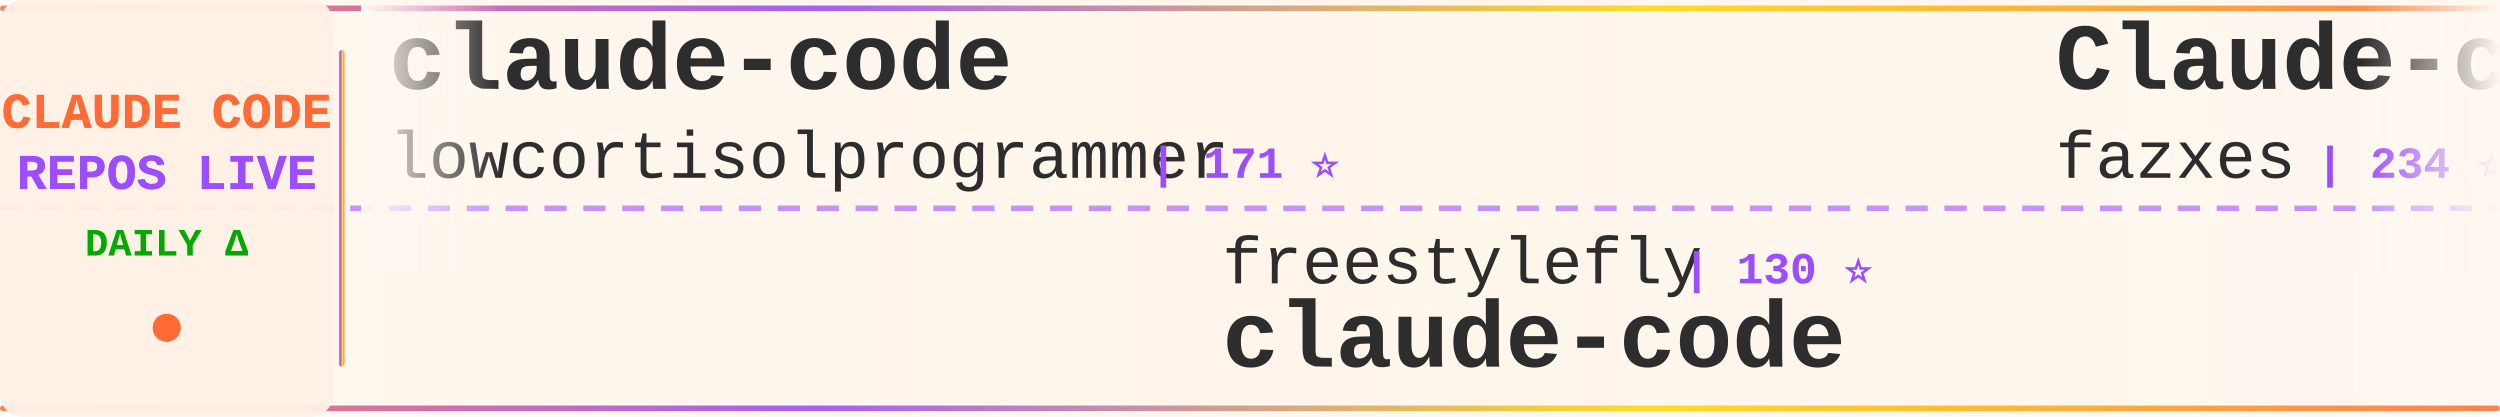
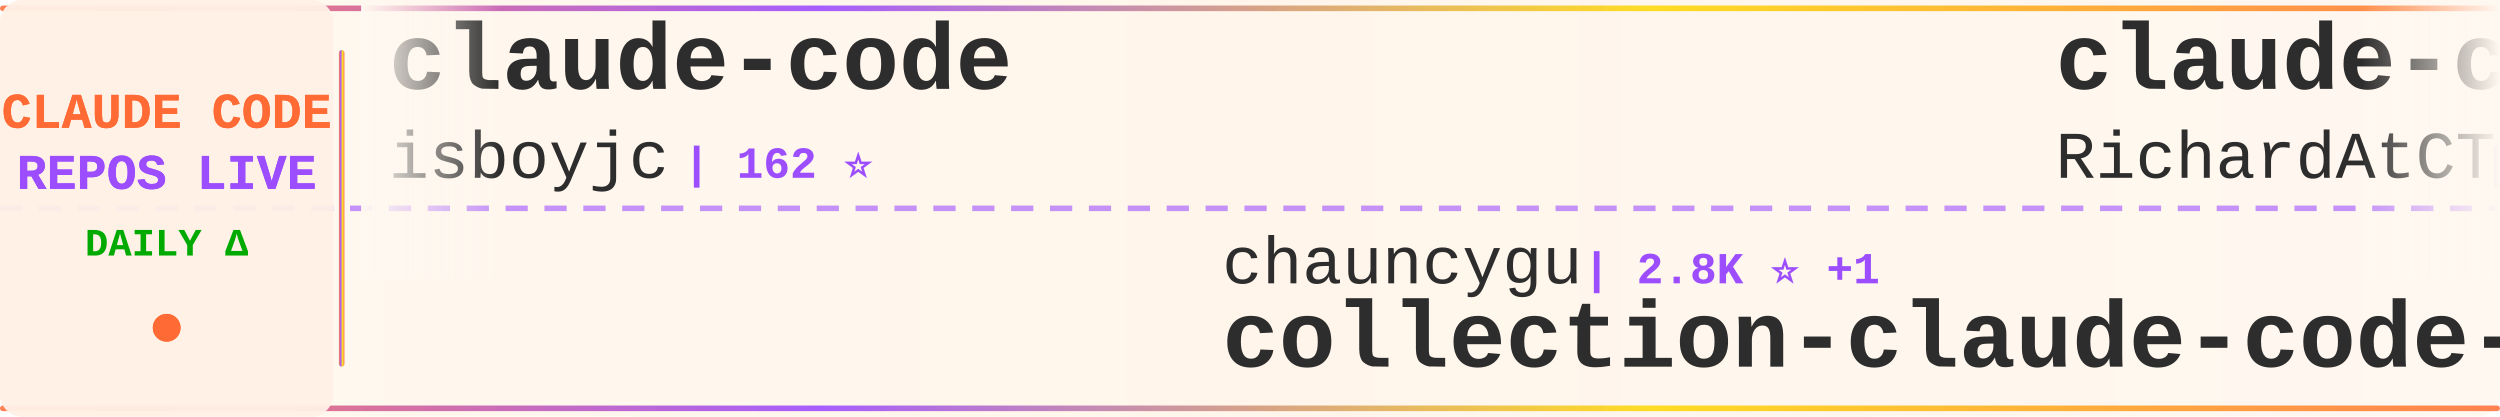
<svg xmlns="http://www.w3.org/2000/svg" width="900" height="150">
  <defs>
    <linearGradient id="tickerBg" x1="0%" y1="0%" x2="100%" y2="0%">
      <stop offset="0%" style="stop-color:#fff8f0;stop-opacity:0.98" />
      <stop offset="50%" style="stop-color:#fff5eb;stop-opacity:1" />
      <stop offset="100%" style="stop-color:#fff8f0;stop-opacity:0.98" />
    </linearGradient>
    <linearGradient id="borderGrad" x1="0%" y1="0%" x2="100%" y2="0%">
      <stop offset="0%" style="stop-color:#FF6B35;stop-opacity:0.85">
        <animate attributeName="stop-opacity" values="0.85;1;0.85" dur="2s" repeatCount="indefinite" />
      </stop>
      <stop offset="33%" style="stop-color:#9C4EFF;stop-opacity:0.9">
        <animate attributeName="stop-opacity" values="0.9;1;0.9" dur="2.2s" repeatCount="indefinite" />
      </stop>
      <stop offset="66%" style="stop-color:#FFD700;stop-opacity:0.85">
        <animate attributeName="stop-opacity" values="0.85;1;0.85" dur="1.8s" repeatCount="indefinite" />
      </stop>
      <stop offset="100%" style="stop-color:#FF6B35;stop-opacity:0.85">
        <animate attributeName="stop-opacity" values="0.85;1;0.85" dur="2s" repeatCount="indefinite" />
      </stop>
    </linearGradient>
    <filter id="textGlow">
      <feGaussianBlur stdDeviation="0.15" result="coloredBlur" />
      <feMerge>
        <feMergeNode in="coloredBlur" />
        <feMergeNode in="SourceGraphic" />
      </feMerge>
    </filter>
    <filter id="metricGlow">
      <feGaussianBlur stdDeviation="0.2" result="coloredBlur" />
      <feMerge>
        <feMergeNode in="coloredBlur" />
        <feMergeNode in="SourceGraphic" />
      </feMerge>
    </filter>
    <linearGradient id="leftFade" x1="0%" y1="0%" x2="100%" y2="0%">
      <stop offset="0%" style="stop-color:#fff8f0;stop-opacity:1" />
      <stop offset="100%" style="stop-color:#fff8f0;stop-opacity:0" />
    </linearGradient>
    <linearGradient id="rightFade" x1="0%" y1="0%" x2="100%" y2="0%">
      <stop offset="0%" style="stop-color:#fff8f0;stop-opacity:0" />
      <stop offset="100%" style="stop-color:#fff8f0;stop-opacity:1" />
    </linearGradient>
  </defs>
  <rect width="900" height="150" fill="url(#tickerBg)" rx="8" />
  <rect x="0" y="2" width="900" height="2" fill="url(#borderGrad)" rx="1" />
  <rect x="0" y="146" width="900" height="2" fill="url(#borderGrad)" rx="1" />
  <line x1="0" y1="75" x2="900" y2="75" stroke="#9C4EFF" stroke-width="2" stroke-dasharray="8 6" opacity="0.6" />
  <rect x="0" y="0" width="120" height="150" fill="#fff0e6" opacity="0.95" rx="8" />
  <text x="60" y="46" font-family="'Courier New', monospace" font-size="18" font-weight="bold" fill="#FF6B35" text-anchor="middle" filter="url(#textGlow)">
    CLAUDE CODE
  </text>
  <text x="60" y="68" font-family="'Courier New', monospace" font-size="18" font-weight="bold" fill="#9C4EFF" text-anchor="middle" filter="url(#textGlow)">
    REPOS LIVE
  </text>
  <text x="60" y="92" font-family="'Courier New', monospace" font-size="14" font-weight="bold" fill="#00aa00" text-anchor="middle">
    DAILY Δ
  </text>
  <circle cx="60" cy="118" r="5" fill="#FF6B35" filter="url(#metricGlow)">
    <animate attributeName="r" values="4;6;4" dur="1.5s" repeatCount="indefinite" />
    <animate attributeName="opacity" values="0.6;1;0.6" dur="1.5s" repeatCount="indefinite" />
  </circle>
  <rect x="122" y="18" width="2" height="114" fill="url(#borderGrad)" rx="1" />
  <clipPath id="tickerClip">
    <rect x="130" y="0" width="770" height="150" />
  </clipPath>
  <g clip-path="url(#tickerClip)">
    <g id="tickerItems">
      <animateTransform attributeName="transform" attributeType="XML" type="translate" from="0 0" to="-3000 0" dur="54s" repeatCount="indefinite" />
      <g transform="translate(0, 0)">
        <text x="140" y="32" font-family="'Courier New', monospace" font-size="34" font-weight="bold" fill="#2d2d2d">claude-code</text>
-         <text x="140" y="64" font-family="'Courier New', monospace" font-size="24" font-weight="normal" fill="#2d2d2d" opacity="1.0">lowcortisolprogrammer</text>
-         <text x="414" y="64" font-family="'Courier New', monospace" font-size="16" font-weight="bold" fill="#9C4EFF"> | 171 ⭐</text>
+         <text x="140" y="64" font-family="'Courier New', monospace" font-size="24" font-weight="normal" fill="#2d2d2d" opacity="1.0">isboyjc</text>
+         <text x="246" y="64" font-family="'Courier New', monospace" font-size="16" font-weight="bold" fill="#9C4EFF"> | 162 ⭐</text>
      </g>
      <g transform="translate(300, 0)">
-         <text x="140" y="102" font-family="'Courier New', monospace" font-size="24" font-weight="normal" fill="#2d2d2d" opacity="1.0">freestylefly</text>
-         <text x="306" y="102" font-family="'Courier New', monospace" font-size="16" font-weight="bold" fill="#9C4EFF"> | 130 ⭐</text>
-         <text x="140" y="132" font-family="'Courier New', monospace" font-size="34" font-weight="bold" fill="#2d2d2d">claude-code</text>
+         <text x="140" y="102" font-family="'Courier New', monospace" font-size="24" font-weight="normal" fill="#2d2d2d" opacity="1.0">chauncygu</text>
+         <text x="270" y="102" font-family="'Courier New', monospace" font-size="16" font-weight="bold" fill="#9C4EFF"> | 2.8K ⭐ +1</text>
+         <text x="140" y="132" font-family="'Courier New', monospace" font-size="34" font-weight="bold" fill="#2d2d2d">collection-claude-code-s...</text>
      </g>
      <g transform="translate(600, 0)">
-         <text x="140" y="32" font-family="'Courier New', monospace" font-size="34" font-weight="bold" fill="#2d2d2d">Claude-code</text>
-         <text x="140" y="64" font-family="'Courier New', monospace" font-size="24" font-weight="normal" fill="#2d2d2d" opacity="1.0">fazxes</text>
-         <text x="234" y="64" font-family="'Courier New', monospace" font-size="16" font-weight="bold" fill="#9C4EFF"> | 234 ⭐</text>
+         <text x="140" y="32" font-family="'Courier New', monospace" font-size="34" font-weight="bold" fill="#2d2d2d">claude-code-telegram</text>
+         <text x="140" y="64" font-family="'Courier New', monospace" font-size="24" font-weight="normal" fill="#2d2d2d" opacity="1.0">RichardAtCT</text>
+         <text x="294" y="64" font-family="'Courier New', monospace" font-size="16" font-weight="bold" fill="#9C4EFF"> | 2.8K ⭐</text>
      </g>
      <g transform="translate(900, 0)">
-         <text x="140" y="102" font-family="'Courier New', monospace" font-size="24" font-weight="normal" fill="#2d2d2d" opacity="1.0">pengchengneo</text>
-         <text x="306" y="102" font-family="'Courier New', monospace" font-size="16" font-weight="bold" fill="#9C4EFF"> | 1.8K ⭐</text>
-         <text x="140" y="132" font-family="'Courier New', monospace" font-size="34" font-weight="bold" fill="#2d2d2d">Claude-Code</text>
+         <text x="140" y="102" font-family="'Courier New', monospace" font-size="24" font-weight="normal" fill="#2d2d2d" opacity="1.0">Donchitos</text>
+         <text x="270" y="102" font-family="'Courier New', monospace" font-size="16" font-weight="bold" fill="#9C4EFF"> | 24.8K ⭐ +9</text>
+         <text x="140" y="132" font-family="'Courier New', monospace" font-size="34" font-weight="bold" fill="#2d2d2d">Claude-Code-Game-Studios</text>
      </g>
      <g transform="translate(1200, 0)">
-         <text x="140" y="32" font-family="'Courier New', monospace" font-size="34" font-weight="bold" fill="#2d2d2d">awesome-claude-code-tool...</text>
-         <text x="140" y="64" font-family="'Courier New', monospace" font-size="24" font-weight="normal" fill="#2d2d2d" opacity="1.0">rohitg00</text>
-         <text x="258" y="64" font-family="'Courier New', monospace" font-size="16" font-weight="bold" fill="#9C4EFF"> | 2.6K ⭐ +2</text>
+         <text x="140" y="32" font-family="'Courier New', monospace" font-size="34" font-weight="bold" fill="#2d2d2d">claude-code-security-rev...</text>
+         <text x="140" y="64" font-family="'Courier New', monospace" font-size="24" font-weight="normal" fill="#2d2d2d" opacity="1.0">anthropics</text>
+         <text x="282" y="64" font-family="'Courier New', monospace" font-size="16" font-weight="bold" fill="#9C4EFF"> | 6.2K ⭐ +2</text>
      </g>
      <g transform="translate(1500, 0)">
-         <text x="140" y="102" font-family="'Courier New', monospace" font-size="24" font-weight="normal" fill="#2d2d2d" opacity="1.0">FlorianBruniaux</text>
-         <text x="342" y="102" font-family="'Courier New', monospace" font-size="16" font-weight="bold" fill="#9C4EFF"> | 5.9K ⭐ +3</text>
-         <text x="140" y="132" font-family="'Courier New', monospace" font-size="34" font-weight="bold" fill="#2d2d2d">claude-code-ultimate-gui...</text>
+         <text x="140" y="102" font-family="'Courier New', monospace" font-size="24" font-weight="normal" fill="#2d2d2d" opacity="1.0">sugyan</text>
+         <text x="234" y="102" font-family="'Courier New', monospace" font-size="16" font-weight="bold" fill="#9C4EFF"> | 1.1K ⭐</text>
+         <text x="140" y="132" font-family="'Courier New', monospace" font-size="34" font-weight="bold" fill="#2d2d2d">claude-code-webui</text>
      </g>
      <g transform="translate(1800, 0)">
-         <text x="140" y="32" font-family="'Courier New', monospace" font-size="34" font-weight="bold" fill="#2d2d2d">claude-code</text>
-         <text x="140" y="64" font-family="'Courier New', monospace" font-size="24" font-weight="normal" fill="#2d2d2d" opacity="1.0">jarmuine</text>
-         <text x="258" y="64" font-family="'Courier New', monospace" font-size="16" font-weight="bold" fill="#9C4EFF"> | 2.3K ⭐</text>
+         <text x="140" y="32" font-family="'Courier New', monospace" font-size="34" font-weight="bold" fill="#2d2d2d">claude-code-hub</text>
+         <text x="140" y="64" font-family="'Courier New', monospace" font-size="24" font-weight="normal" fill="#2d2d2d" opacity="1.0">ding113</text>
+         <text x="246" y="64" font-family="'Courier New', monospace" font-size="16" font-weight="bold" fill="#9C4EFF"> | 3.3K ⭐ +3</text>
      </g>
      <g transform="translate(2100, 0)">
-         <text x="140" y="102" font-family="'Courier New', monospace" font-size="24" font-weight="normal" fill="#2d2d2d" opacity="1.0">anthropics</text>
-         <text x="282" y="102" font-family="'Courier New', monospace" font-size="16" font-weight="bold" fill="#9C4EFF"> | 144.0K ⭐ +26</text>
+         <text x="140" y="102" font-family="'Courier New', monospace" font-size="24" font-weight="normal" fill="#2d2d2d" opacity="1.0">mehmoodosman</text>
+         <text x="306" y="102" font-family="'Courier New', monospace" font-size="16" font-weight="bold" fill="#9C4EFF"> | 173 ⭐</text>
        <text x="140" y="132" font-family="'Courier New', monospace" font-size="34" font-weight="bold" fill="#2d2d2d">claude-code</text>
      </g>
      <g transform="translate(2400, 0)">
-         <text x="140" y="32" font-family="'Courier New', monospace" font-size="34" font-weight="bold" fill="#2d2d2d">collection-claude-code-s...</text>
-         <text x="140" y="64" font-family="'Courier New', monospace" font-size="24" font-weight="normal" fill="#2d2d2d" opacity="1.0">chauncygu</text>
-         <text x="270" y="64" font-family="'Courier New', monospace" font-size="16" font-weight="bold" fill="#9C4EFF"> | 2.8K ⭐</text>
+         <text x="140" y="32" font-family="'Courier New', monospace" font-size="34" font-weight="bold" fill="#2d2d2d">claude-code-router</text>
+         <text x="140" y="64" font-family="'Courier New', monospace" font-size="24" font-weight="normal" fill="#2d2d2d" opacity="1.0">musistudio</text>
+         <text x="282" y="64" font-family="'Courier New', monospace" font-size="16" font-weight="bold" fill="#9C4EFF"> | 37.1K ⭐ +9</text>
      </g>
      <g transform="translate(2700, 0)">
-         <text x="140" y="102" font-family="'Courier New', monospace" font-size="24" font-weight="normal" fill="#2d2d2d" opacity="1.0">anthropics</text>
-         <text x="282" y="102" font-family="'Courier New', monospace" font-size="16" font-weight="bold" fill="#9C4EFF"> | 8.8K ⭐ -1</text>
-         <text x="140" y="132" font-family="'Courier New', monospace" font-size="34" font-weight="bold" fill="#2d2d2d">claude-code-action</text>
+         <text x="140" y="102" font-family="'Courier New', monospace" font-size="24" font-weight="normal" fill="#2d2d2d" opacity="1.0">centminmod</text>
+         <text x="282" y="102" font-family="'Courier New', monospace" font-size="16" font-weight="bold" fill="#9C4EFF"> | 2.6K ⭐ +1</text>
+         <text x="140" y="132" font-family="'Courier New', monospace" font-size="34" font-weight="bold" fill="#2d2d2d">my-claude-code-setup</text>
      </g>
      <g transform="translate(3000, 0)">
        <text x="140" y="32" font-family="'Courier New', monospace" font-size="34" font-weight="bold" fill="#2d2d2d">claude-code</text>
-         <text x="140" y="64" font-family="'Courier New', monospace" font-size="24" font-weight="normal" fill="#2d2d2d" opacity="1.0">lowcortisolprogrammer</text>
-         <text x="414" y="64" font-family="'Courier New', monospace" font-size="16" font-weight="bold" fill="#9C4EFF"> | 171 ⭐</text>
+         <text x="140" y="64" font-family="'Courier New', monospace" font-size="24" font-weight="normal" fill="#2d2d2d" opacity="1.0">isboyjc</text>
+         <text x="246" y="64" font-family="'Courier New', monospace" font-size="16" font-weight="bold" fill="#9C4EFF"> | 162 ⭐</text>
      </g>
      <g transform="translate(3300, 0)">
-         <text x="140" y="102" font-family="'Courier New', monospace" font-size="24" font-weight="normal" fill="#2d2d2d" opacity="1.0">freestylefly</text>
-         <text x="306" y="102" font-family="'Courier New', monospace" font-size="16" font-weight="bold" fill="#9C4EFF"> | 130 ⭐</text>
-         <text x="140" y="132" font-family="'Courier New', monospace" font-size="34" font-weight="bold" fill="#2d2d2d">claude-code</text>
+         <text x="140" y="102" font-family="'Courier New', monospace" font-size="24" font-weight="normal" fill="#2d2d2d" opacity="1.0">chauncygu</text>
+         <text x="270" y="102" font-family="'Courier New', monospace" font-size="16" font-weight="bold" fill="#9C4EFF"> | 2.8K ⭐ +1</text>
+         <text x="140" y="132" font-family="'Courier New', monospace" font-size="34" font-weight="bold" fill="#2d2d2d">collection-claude-code-s...</text>
      </g>
      <g transform="translate(3600, 0)">
-         <text x="140" y="32" font-family="'Courier New', monospace" font-size="34" font-weight="bold" fill="#2d2d2d">Claude-code</text>
-         <text x="140" y="64" font-family="'Courier New', monospace" font-size="24" font-weight="normal" fill="#2d2d2d" opacity="1.0">fazxes</text>
-         <text x="234" y="64" font-family="'Courier New', monospace" font-size="16" font-weight="bold" fill="#9C4EFF"> | 234 ⭐</text>
+         <text x="140" y="32" font-family="'Courier New', monospace" font-size="34" font-weight="bold" fill="#2d2d2d">claude-code-telegram</text>
+         <text x="140" y="64" font-family="'Courier New', monospace" font-size="24" font-weight="normal" fill="#2d2d2d" opacity="1.0">RichardAtCT</text>
+         <text x="294" y="64" font-family="'Courier New', monospace" font-size="16" font-weight="bold" fill="#9C4EFF"> | 2.8K ⭐</text>
      </g>
      <g transform="translate(3900, 0)">
-         <text x="140" y="102" font-family="'Courier New', monospace" font-size="24" font-weight="normal" fill="#2d2d2d" opacity="1.0">pengchengneo</text>
-         <text x="306" y="102" font-family="'Courier New', monospace" font-size="16" font-weight="bold" fill="#9C4EFF"> | 1.8K ⭐</text>
-         <text x="140" y="132" font-family="'Courier New', monospace" font-size="34" font-weight="bold" fill="#2d2d2d">Claude-Code</text>
+         <text x="140" y="102" font-family="'Courier New', monospace" font-size="24" font-weight="normal" fill="#2d2d2d" opacity="1.0">Donchitos</text>
+         <text x="270" y="102" font-family="'Courier New', monospace" font-size="16" font-weight="bold" fill="#9C4EFF"> | 24.8K ⭐ +9</text>
+         <text x="140" y="132" font-family="'Courier New', monospace" font-size="34" font-weight="bold" fill="#2d2d2d">Claude-Code-Game-Studios</text>
      </g>
    </g>
  </g>
  <rect x="130" y="0" width="50" height="100" fill="url(#leftFade)" />
  <rect x="850" y="0" width="50" height="100" fill="url(#rightFade)" />
</svg>
